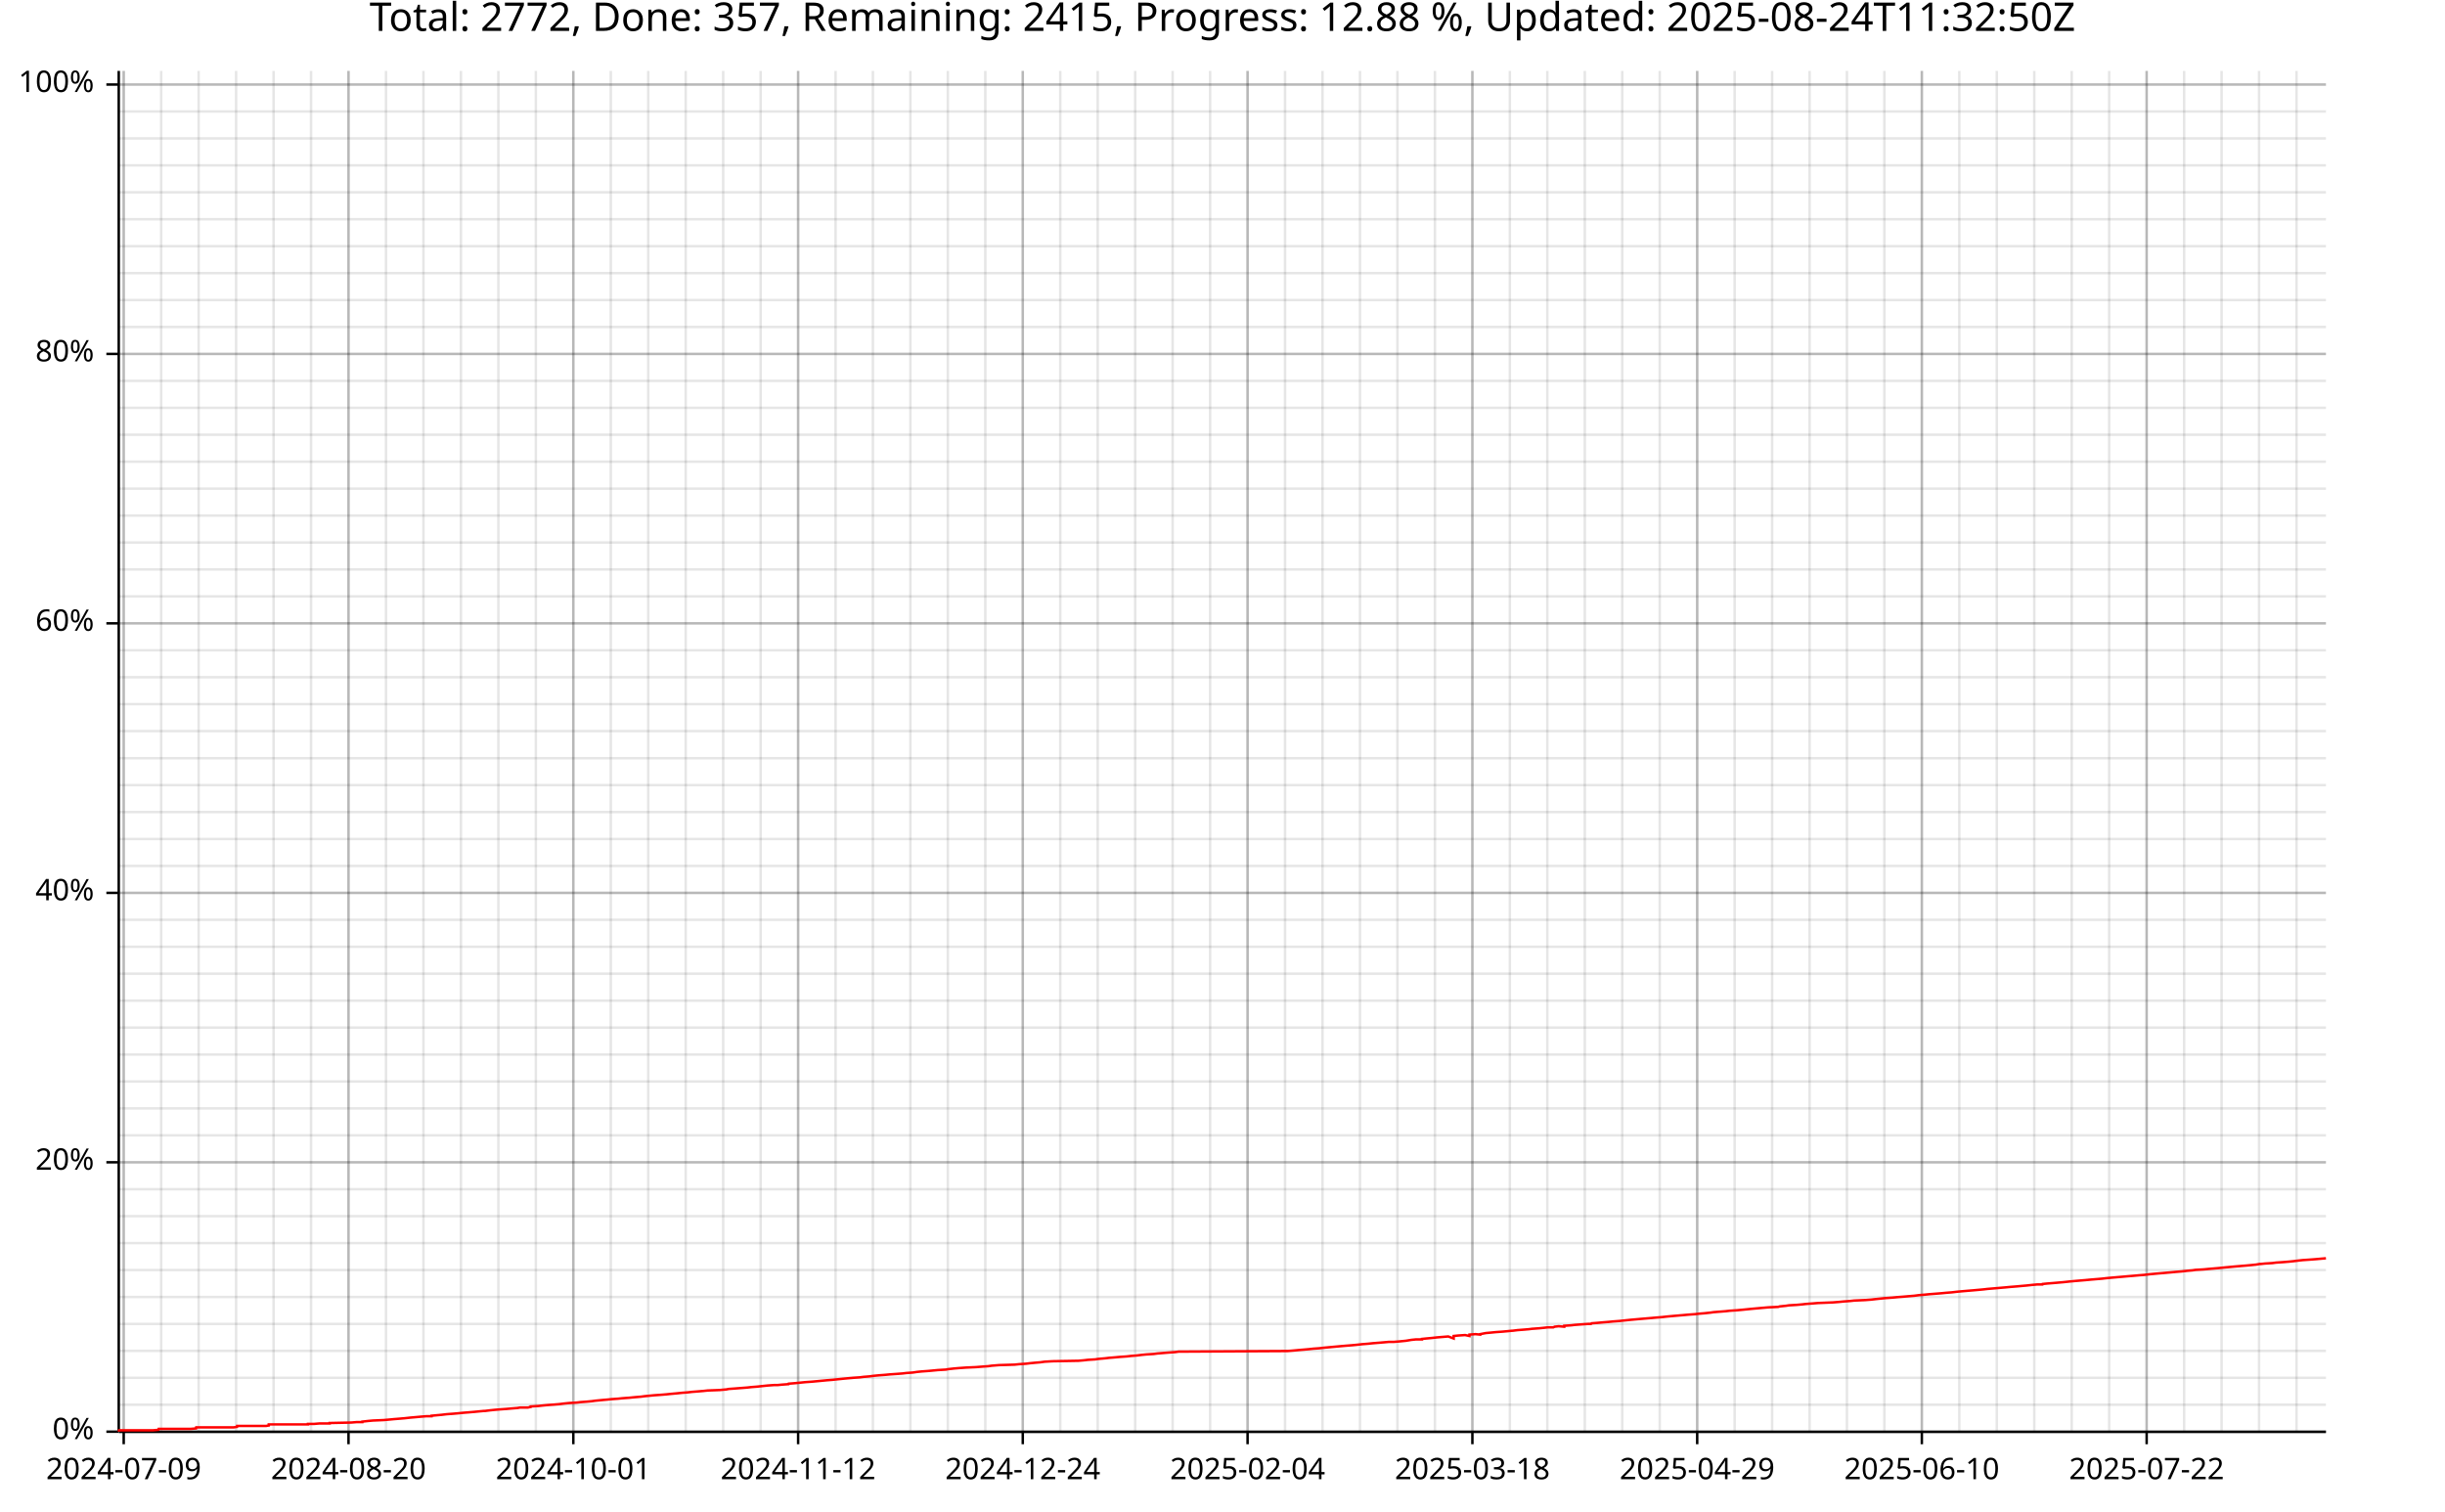
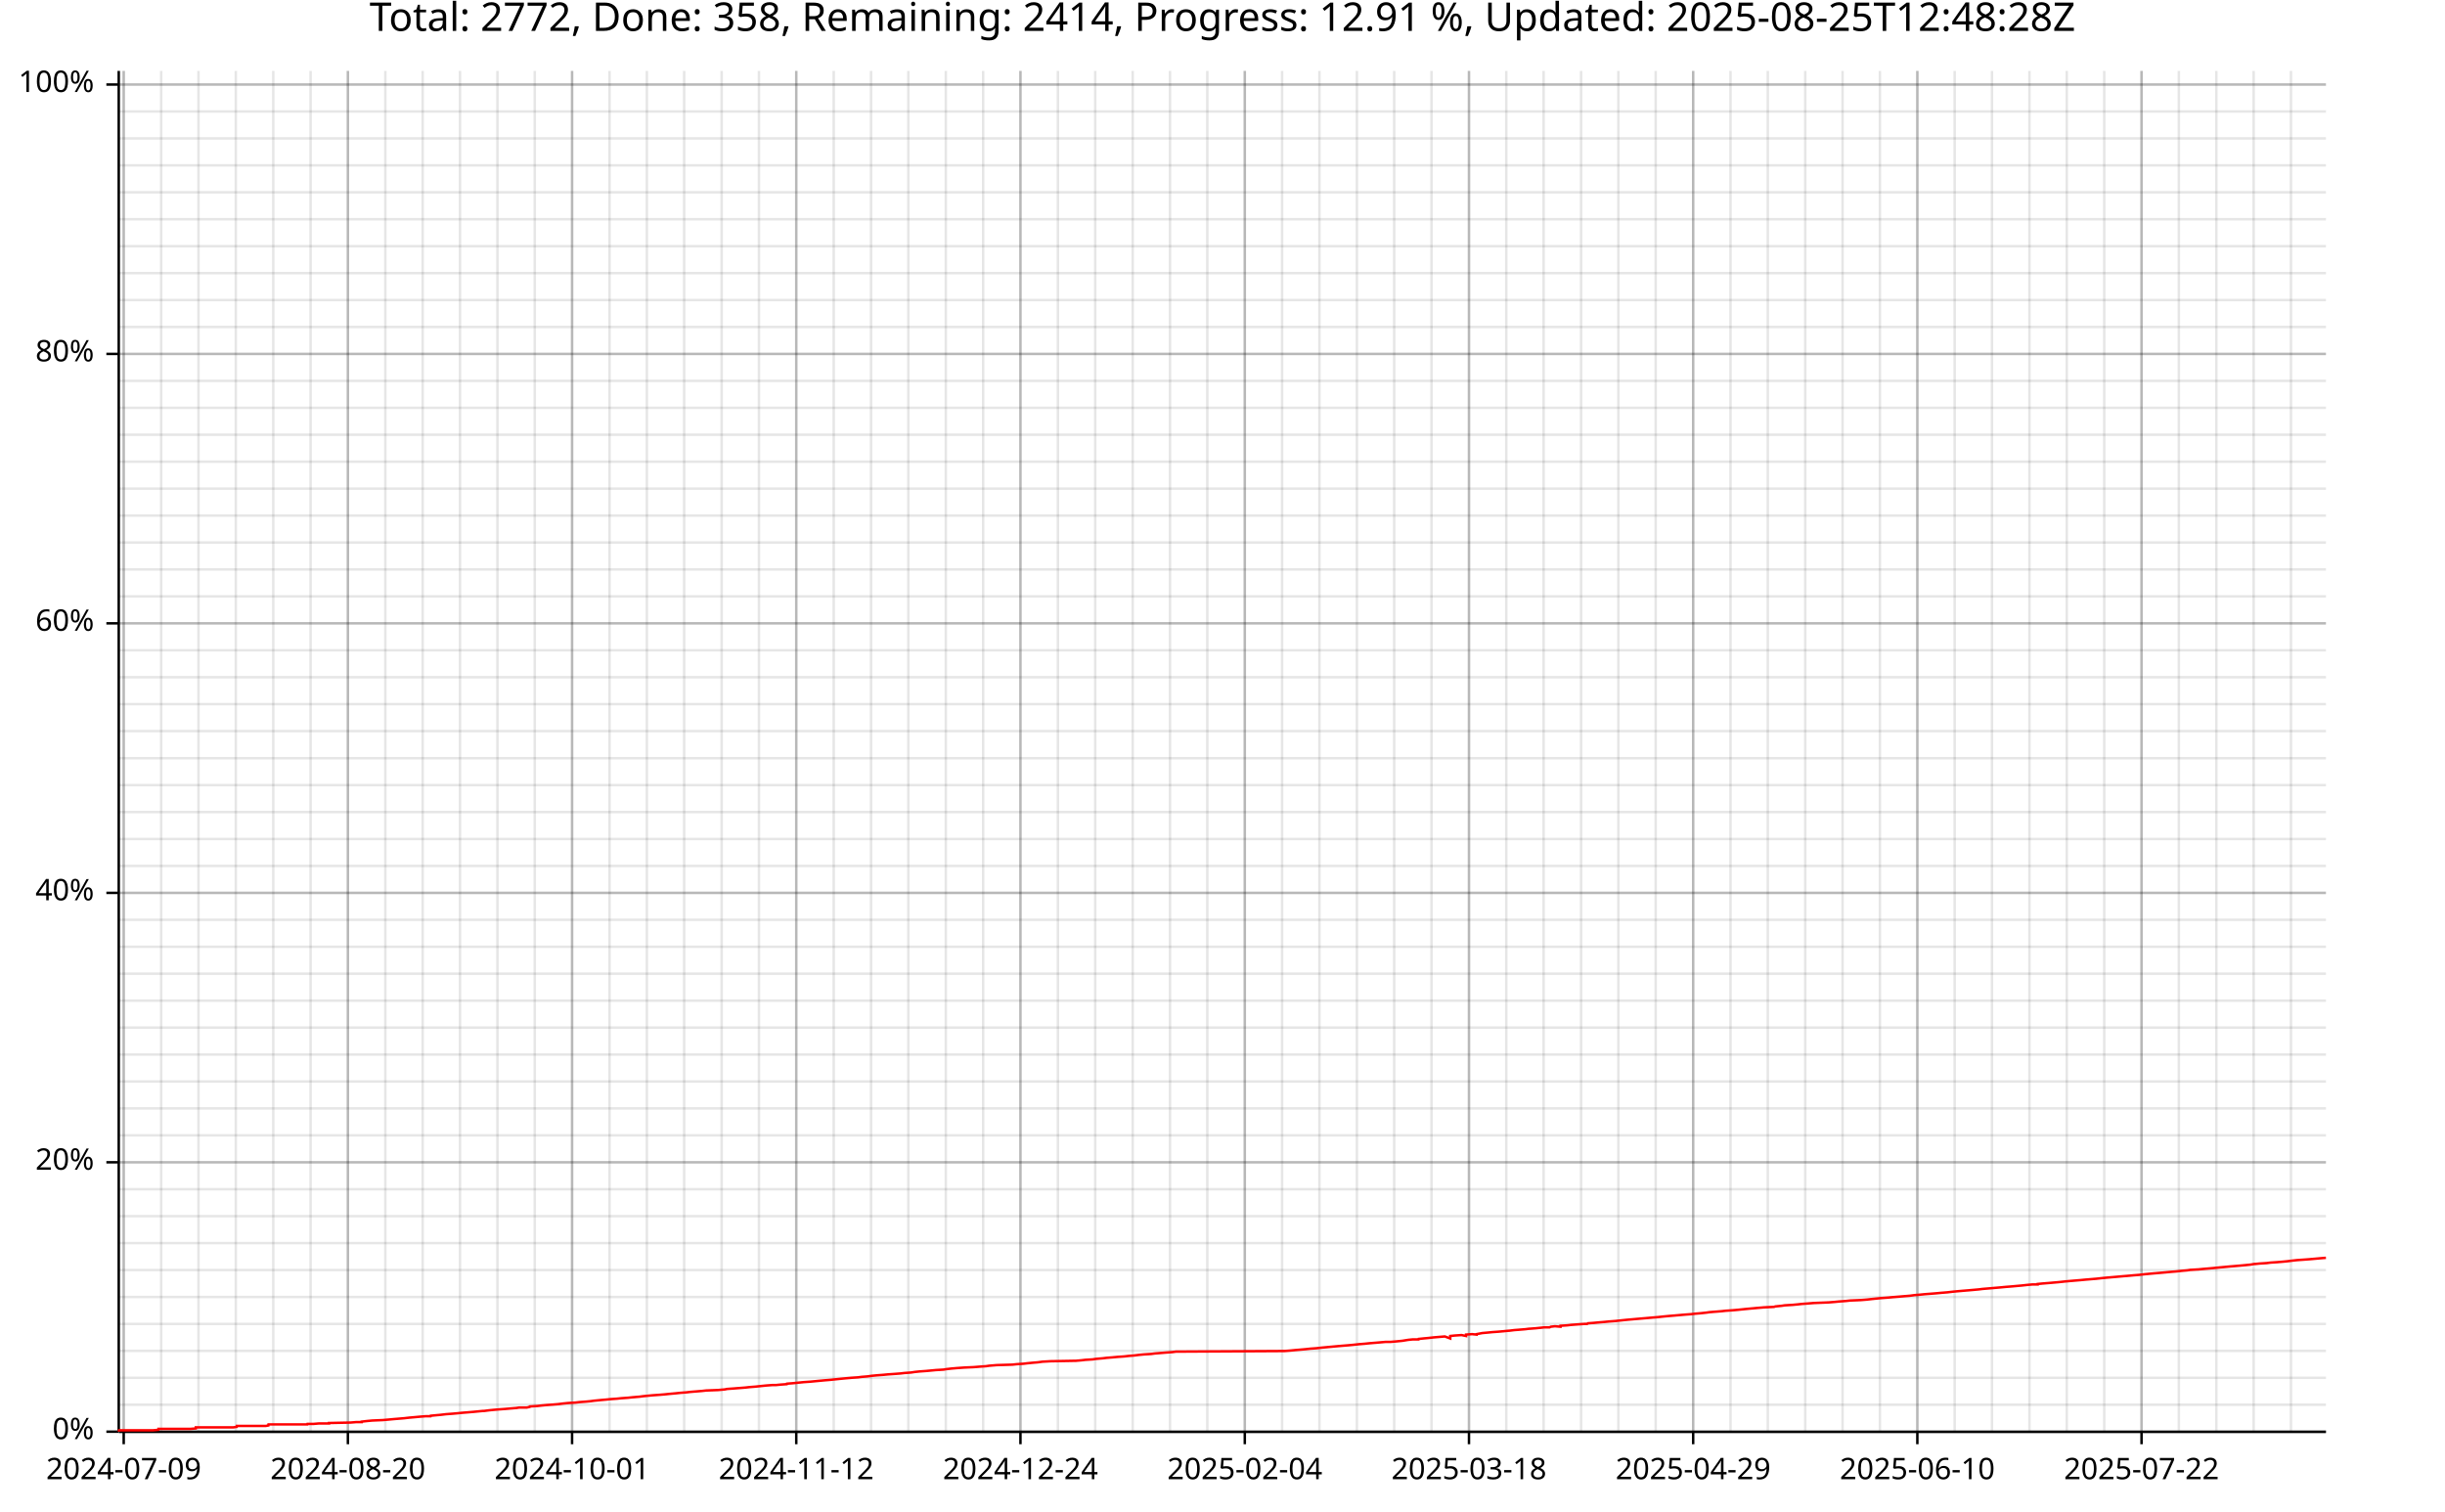
<svg xmlns="http://www.w3.org/2000/svg" width="987" height="610" viewBox="0 0 15792 9760">
  <text x="7896" y="5" dy="0.76em" text-anchor="middle" font-family="sans-serif" font-size="256" opacity="1" fill="#000000">
- Total: 2772, Done: 357, Remaining: 2415, Progress: 12.88 %, Updated: 2025-08-24T11:32:50Z
+ Total: 2772, Done: 358, Remaining: 2414, Progress: 12.91 %, Updated: 2025-08-25T12:48:28Z
</text>
  <line opacity="0.1" stroke="#000000" stroke-width="16" x1="799" y1="9247" x2="799" y2="458" />
  <line opacity="0.1" stroke="#000000" stroke-width="16" x1="1041" y1="9247" x2="1041" y2="458" />
-   <line opacity="0.1" stroke="#000000" stroke-width="16" x1="1283" y1="9247" x2="1283" y2="458" />
-   <line opacity="0.1" stroke="#000000" stroke-width="16" x1="1525" y1="9247" x2="1525" y2="458" />
-   <line opacity="0.1" stroke="#000000" stroke-width="16" x1="1767" y1="9247" x2="1767" y2="458" />
-   <line opacity="0.1" stroke="#000000" stroke-width="16" x1="2009" y1="9247" x2="2009" y2="458" />
-   <line opacity="0.1" stroke="#000000" stroke-width="16" x1="2251" y1="9247" x2="2251" y2="458" />
-   <line opacity="0.1" stroke="#000000" stroke-width="16" x1="2493" y1="9247" x2="2493" y2="458" />
-   <line opacity="0.1" stroke="#000000" stroke-width="16" x1="2735" y1="9247" x2="2735" y2="458" />
-   <line opacity="0.1" stroke="#000000" stroke-width="16" x1="2977" y1="9247" x2="2977" y2="458" />
-   <line opacity="0.1" stroke="#000000" stroke-width="16" x1="3219" y1="9247" x2="3219" y2="458" />
-   <line opacity="0.1" stroke="#000000" stroke-width="16" x1="3461" y1="9247" x2="3461" y2="458" />
-   <line opacity="0.1" stroke="#000000" stroke-width="16" x1="3703" y1="9247" x2="3703" y2="458" />
-   <line opacity="0.1" stroke="#000000" stroke-width="16" x1="3945" y1="9247" x2="3945" y2="458" />
-   <line opacity="0.1" stroke="#000000" stroke-width="16" x1="4187" y1="9247" x2="4187" y2="458" />
-   <line opacity="0.1" stroke="#000000" stroke-width="16" x1="4429" y1="9247" x2="4429" y2="458" />
-   <line opacity="0.1" stroke="#000000" stroke-width="16" x1="4671" y1="9247" x2="4671" y2="458" />
-   <line opacity="0.1" stroke="#000000" stroke-width="16" x1="4913" y1="9247" x2="4913" y2="458" />
-   <line opacity="0.1" stroke="#000000" stroke-width="16" x1="5155" y1="9247" x2="5155" y2="458" />
-   <line opacity="0.1" stroke="#000000" stroke-width="16" x1="5397" y1="9247" x2="5397" y2="458" />
-   <line opacity="0.1" stroke="#000000" stroke-width="16" x1="5638" y1="9247" x2="5638" y2="458" />
-   <line opacity="0.1" stroke="#000000" stroke-width="16" x1="5880" y1="9247" x2="5880" y2="458" />
-   <line opacity="0.1" stroke="#000000" stroke-width="16" x1="6122" y1="9247" x2="6122" y2="458" />
-   <line opacity="0.1" stroke="#000000" stroke-width="16" x1="6364" y1="9247" x2="6364" y2="458" />
-   <line opacity="0.1" stroke="#000000" stroke-width="16" x1="6606" y1="9247" x2="6606" y2="458" />
-   <line opacity="0.1" stroke="#000000" stroke-width="16" x1="6848" y1="9247" x2="6848" y2="458" />
-   <line opacity="0.1" stroke="#000000" stroke-width="16" x1="7090" y1="9247" x2="7090" y2="458" />
-   <line opacity="0.1" stroke="#000000" stroke-width="16" x1="7332" y1="9247" x2="7332" y2="458" />
-   <line opacity="0.1" stroke="#000000" stroke-width="16" x1="7574" y1="9247" x2="7574" y2="458" />
-   <line opacity="0.1" stroke="#000000" stroke-width="16" x1="7816" y1="9247" x2="7816" y2="458" />
-   <line opacity="0.1" stroke="#000000" stroke-width="16" x1="8058" y1="9247" x2="8058" y2="458" />
-   <line opacity="0.1" stroke="#000000" stroke-width="16" x1="8300" y1="9247" x2="8300" y2="458" />
-   <line opacity="0.1" stroke="#000000" stroke-width="16" x1="8542" y1="9247" x2="8542" y2="458" />
-   <line opacity="0.1" stroke="#000000" stroke-width="16" x1="8784" y1="9247" x2="8784" y2="458" />
-   <line opacity="0.1" stroke="#000000" stroke-width="16" x1="9026" y1="9247" x2="9026" y2="458" />
-   <line opacity="0.1" stroke="#000000" stroke-width="16" x1="9268" y1="9247" x2="9268" y2="458" />
-   <line opacity="0.1" stroke="#000000" stroke-width="16" x1="9510" y1="9247" x2="9510" y2="458" />
-   <line opacity="0.1" stroke="#000000" stroke-width="16" x1="9752" y1="9247" x2="9752" y2="458" />
-   <line opacity="0.1" stroke="#000000" stroke-width="16" x1="9994" y1="9247" x2="9994" y2="458" />
-   <line opacity="0.1" stroke="#000000" stroke-width="16" x1="10236" y1="9247" x2="10236" y2="458" />
-   <line opacity="0.1" stroke="#000000" stroke-width="16" x1="10478" y1="9247" x2="10478" y2="458" />
-   <line opacity="0.1" stroke="#000000" stroke-width="16" x1="10720" y1="9247" x2="10720" y2="458" />
-   <line opacity="0.1" stroke="#000000" stroke-width="16" x1="10962" y1="9247" x2="10962" y2="458" />
-   <line opacity="0.1" stroke="#000000" stroke-width="16" x1="11204" y1="9247" x2="11204" y2="458" />
-   <line opacity="0.1" stroke="#000000" stroke-width="16" x1="11446" y1="9247" x2="11446" y2="458" />
-   <line opacity="0.1" stroke="#000000" stroke-width="16" x1="11688" y1="9247" x2="11688" y2="458" />
-   <line opacity="0.1" stroke="#000000" stroke-width="16" x1="11929" y1="9247" x2="11929" y2="458" />
-   <line opacity="0.1" stroke="#000000" stroke-width="16" x1="12171" y1="9247" x2="12171" y2="458" />
-   <line opacity="0.1" stroke="#000000" stroke-width="16" x1="12413" y1="9247" x2="12413" y2="458" />
-   <line opacity="0.1" stroke="#000000" stroke-width="16" x1="12655" y1="9247" x2="12655" y2="458" />
-   <line opacity="0.1" stroke="#000000" stroke-width="16" x1="12897" y1="9247" x2="12897" y2="458" />
-   <line opacity="0.1" stroke="#000000" stroke-width="16" x1="13139" y1="9247" x2="13139" y2="458" />
-   <line opacity="0.1" stroke="#000000" stroke-width="16" x1="13381" y1="9247" x2="13381" y2="458" />
-   <line opacity="0.1" stroke="#000000" stroke-width="16" x1="13623" y1="9247" x2="13623" y2="458" />
-   <line opacity="0.1" stroke="#000000" stroke-width="16" x1="13865" y1="9247" x2="13865" y2="458" />
-   <line opacity="0.1" stroke="#000000" stroke-width="16" x1="14107" y1="9247" x2="14107" y2="458" />
-   <line opacity="0.1" stroke="#000000" stroke-width="16" x1="14349" y1="9247" x2="14349" y2="458" />
-   <line opacity="0.1" stroke="#000000" stroke-width="16" x1="14591" y1="9247" x2="14591" y2="458" />
-   <line opacity="0.1" stroke="#000000" stroke-width="16" x1="14833" y1="9247" x2="14833" y2="458" />
+   <line opacity="0.1" stroke="#000000" stroke-width="16" x1="1282" y1="9247" x2="1282" y2="458" />
+   <line opacity="0.1" stroke="#000000" stroke-width="16" x1="1523" y1="9247" x2="1523" y2="458" />
+   <line opacity="0.1" stroke="#000000" stroke-width="16" x1="1765" y1="9247" x2="1765" y2="458" />
+   <line opacity="0.1" stroke="#000000" stroke-width="16" x1="2006" y1="9247" x2="2006" y2="458" />
+   <line opacity="0.1" stroke="#000000" stroke-width="16" x1="2247" y1="9247" x2="2247" y2="458" />
+   <line opacity="0.1" stroke="#000000" stroke-width="16" x1="2489" y1="9247" x2="2489" y2="458" />
+   <line opacity="0.1" stroke="#000000" stroke-width="16" x1="2730" y1="9247" x2="2730" y2="458" />
+   <line opacity="0.1" stroke="#000000" stroke-width="16" x1="2971" y1="9247" x2="2971" y2="458" />
+   <line opacity="0.1" stroke="#000000" stroke-width="16" x1="3213" y1="9247" x2="3213" y2="458" />
+   <line opacity="0.1" stroke="#000000" stroke-width="16" x1="3454" y1="9247" x2="3454" y2="458" />
+   <line opacity="0.1" stroke="#000000" stroke-width="16" x1="3695" y1="9247" x2="3695" y2="458" />
+   <line opacity="0.1" stroke="#000000" stroke-width="16" x1="3937" y1="9247" x2="3937" y2="458" />
+   <line opacity="0.1" stroke="#000000" stroke-width="16" x1="4178" y1="9247" x2="4178" y2="458" />
+   <line opacity="0.1" stroke="#000000" stroke-width="16" x1="4419" y1="9247" x2="4419" y2="458" />
+   <line opacity="0.1" stroke="#000000" stroke-width="16" x1="4661" y1="9247" x2="4661" y2="458" />
+   <line opacity="0.1" stroke="#000000" stroke-width="16" x1="4902" y1="9247" x2="4902" y2="458" />
+   <line opacity="0.1" stroke="#000000" stroke-width="16" x1="5143" y1="9247" x2="5143" y2="458" />
+   <line opacity="0.1" stroke="#000000" stroke-width="16" x1="5385" y1="9247" x2="5385" y2="458" />
+   <line opacity="0.1" stroke="#000000" stroke-width="16" x1="5626" y1="9247" x2="5626" y2="458" />
+   <line opacity="0.1" stroke="#000000" stroke-width="16" x1="5867" y1="9247" x2="5867" y2="458" />
+   <line opacity="0.1" stroke="#000000" stroke-width="16" x1="6109" y1="9247" x2="6109" y2="458" />
+   <line opacity="0.1" stroke="#000000" stroke-width="16" x1="6350" y1="9247" x2="6350" y2="458" />
+   <line opacity="0.1" stroke="#000000" stroke-width="16" x1="6591" y1="9247" x2="6591" y2="458" />
+   <line opacity="0.1" stroke="#000000" stroke-width="16" x1="6833" y1="9247" x2="6833" y2="458" />
+   <line opacity="0.1" stroke="#000000" stroke-width="16" x1="7074" y1="9247" x2="7074" y2="458" />
+   <line opacity="0.1" stroke="#000000" stroke-width="16" x1="7316" y1="9247" x2="7316" y2="458" />
+   <line opacity="0.1" stroke="#000000" stroke-width="16" x1="7557" y1="9247" x2="7557" y2="458" />
+   <line opacity="0.1" stroke="#000000" stroke-width="16" x1="7798" y1="9247" x2="7798" y2="458" />
+   <line opacity="0.1" stroke="#000000" stroke-width="16" x1="8040" y1="9247" x2="8040" y2="458" />
+   <line opacity="0.1" stroke="#000000" stroke-width="16" x1="8281" y1="9247" x2="8281" y2="458" />
+   <line opacity="0.1" stroke="#000000" stroke-width="16" x1="8522" y1="9247" x2="8522" y2="458" />
+   <line opacity="0.1" stroke="#000000" stroke-width="16" x1="8764" y1="9247" x2="8764" y2="458" />
+   <line opacity="0.1" stroke="#000000" stroke-width="16" x1="9005" y1="9247" x2="9005" y2="458" />
+   <line opacity="0.1" stroke="#000000" stroke-width="16" x1="9246" y1="9247" x2="9246" y2="458" />
+   <line opacity="0.1" stroke="#000000" stroke-width="16" x1="9488" y1="9247" x2="9488" y2="458" />
+   <line opacity="0.1" stroke="#000000" stroke-width="16" x1="9729" y1="9247" x2="9729" y2="458" />
+   <line opacity="0.1" stroke="#000000" stroke-width="16" x1="9970" y1="9247" x2="9970" y2="458" />
+   <line opacity="0.1" stroke="#000000" stroke-width="16" x1="10212" y1="9247" x2="10212" y2="458" />
+   <line opacity="0.1" stroke="#000000" stroke-width="16" x1="10453" y1="9247" x2="10453" y2="458" />
+   <line opacity="0.1" stroke="#000000" stroke-width="16" x1="10694" y1="9247" x2="10694" y2="458" />
+   <line opacity="0.1" stroke="#000000" stroke-width="16" x1="10936" y1="9247" x2="10936" y2="458" />
+   <line opacity="0.1" stroke="#000000" stroke-width="16" x1="11177" y1="9247" x2="11177" y2="458" />
+   <line opacity="0.1" stroke="#000000" stroke-width="16" x1="11418" y1="9247" x2="11418" y2="458" />
+   <line opacity="0.1" stroke="#000000" stroke-width="16" x1="11660" y1="9247" x2="11660" y2="458" />
+   <line opacity="0.1" stroke="#000000" stroke-width="16" x1="11901" y1="9247" x2="11901" y2="458" />
+   <line opacity="0.1" stroke="#000000" stroke-width="16" x1="12142" y1="9247" x2="12142" y2="458" />
+   <line opacity="0.1" stroke="#000000" stroke-width="16" x1="12384" y1="9247" x2="12384" y2="458" />
+   <line opacity="0.1" stroke="#000000" stroke-width="16" x1="12625" y1="9247" x2="12625" y2="458" />
+   <line opacity="0.1" stroke="#000000" stroke-width="16" x1="12866" y1="9247" x2="12866" y2="458" />
+   <line opacity="0.1" stroke="#000000" stroke-width="16" x1="13108" y1="9247" x2="13108" y2="458" />
+   <line opacity="0.1" stroke="#000000" stroke-width="16" x1="13349" y1="9247" x2="13349" y2="458" />
+   <line opacity="0.1" stroke="#000000" stroke-width="16" x1="13591" y1="9247" x2="13591" y2="458" />
+   <line opacity="0.1" stroke="#000000" stroke-width="16" x1="13832" y1="9247" x2="13832" y2="458" />
+   <line opacity="0.1" stroke="#000000" stroke-width="16" x1="14073" y1="9247" x2="14073" y2="458" />
+   <line opacity="0.1" stroke="#000000" stroke-width="16" x1="14315" y1="9247" x2="14315" y2="458" />
+   <line opacity="0.1" stroke="#000000" stroke-width="16" x1="14556" y1="9247" x2="14556" y2="458" />
+   <line opacity="0.1" stroke="#000000" stroke-width="16" x1="14797" y1="9247" x2="14797" y2="458" />
  <line opacity="0.1" stroke="#000000" stroke-width="16" x1="768" y1="9247" x2="15023" y2="9247" />
  <line opacity="0.1" stroke="#000000" stroke-width="16" x1="768" y1="9073" x2="15023" y2="9073" />
  <line opacity="0.1" stroke="#000000" stroke-width="16" x1="768" y1="8899" x2="15023" y2="8899" />
  <line opacity="0.1" stroke="#000000" stroke-width="16" x1="768" y1="8725" x2="15023" y2="8725" />
  <line opacity="0.1" stroke="#000000" stroke-width="16" x1="768" y1="8551" x2="15023" y2="8551" />
  <line opacity="0.1" stroke="#000000" stroke-width="16" x1="768" y1="8377" x2="15023" y2="8377" />
  <line opacity="0.1" stroke="#000000" stroke-width="16" x1="768" y1="8203" x2="15023" y2="8203" />
  <line opacity="0.1" stroke="#000000" stroke-width="16" x1="768" y1="8029" x2="15023" y2="8029" />
  <line opacity="0.1" stroke="#000000" stroke-width="16" x1="768" y1="7855" x2="15023" y2="7855" />
  <line opacity="0.1" stroke="#000000" stroke-width="16" x1="768" y1="7681" x2="15023" y2="7681" />
  <line opacity="0.1" stroke="#000000" stroke-width="16" x1="768" y1="7507" x2="15023" y2="7507" />
  <line opacity="0.1" stroke="#000000" stroke-width="16" x1="768" y1="7333" x2="15023" y2="7333" />
  <line opacity="0.1" stroke="#000000" stroke-width="16" x1="768" y1="7159" x2="15023" y2="7159" />
  <line opacity="0.1" stroke="#000000" stroke-width="16" x1="768" y1="6985" x2="15023" y2="6985" />
  <line opacity="0.1" stroke="#000000" stroke-width="16" x1="768" y1="6811" x2="15023" y2="6811" />
  <line opacity="0.1" stroke="#000000" stroke-width="16" x1="768" y1="6637" x2="15023" y2="6637" />
  <line opacity="0.1" stroke="#000000" stroke-width="16" x1="768" y1="6463" x2="15023" y2="6463" />
  <line opacity="0.1" stroke="#000000" stroke-width="16" x1="768" y1="6289" x2="15023" y2="6289" />
  <line opacity="0.1" stroke="#000000" stroke-width="16" x1="768" y1="6115" x2="15023" y2="6115" />
  <line opacity="0.1" stroke="#000000" stroke-width="16" x1="768" y1="5941" x2="15023" y2="5941" />
  <line opacity="0.1" stroke="#000000" stroke-width="16" x1="768" y1="5767" x2="15023" y2="5767" />
  <line opacity="0.1" stroke="#000000" stroke-width="16" x1="768" y1="5593" x2="15023" y2="5593" />
  <line opacity="0.1" stroke="#000000" stroke-width="16" x1="768" y1="5419" x2="15023" y2="5419" />
  <line opacity="0.1" stroke="#000000" stroke-width="16" x1="768" y1="5245" x2="15023" y2="5245" />
  <line opacity="0.1" stroke="#000000" stroke-width="16" x1="768" y1="5071" x2="15023" y2="5071" />
  <line opacity="0.1" stroke="#000000" stroke-width="16" x1="768" y1="4897" x2="15023" y2="4897" />
  <line opacity="0.1" stroke="#000000" stroke-width="16" x1="768" y1="4722" x2="15023" y2="4722" />
  <line opacity="0.1" stroke="#000000" stroke-width="16" x1="768" y1="4548" x2="15023" y2="4548" />
  <line opacity="0.1" stroke="#000000" stroke-width="16" x1="768" y1="4374" x2="15023" y2="4374" />
  <line opacity="0.1" stroke="#000000" stroke-width="16" x1="768" y1="4200" x2="15023" y2="4200" />
  <line opacity="0.1" stroke="#000000" stroke-width="16" x1="768" y1="4026" x2="15023" y2="4026" />
  <line opacity="0.1" stroke="#000000" stroke-width="16" x1="768" y1="3852" x2="15023" y2="3852" />
  <line opacity="0.1" stroke="#000000" stroke-width="16" x1="768" y1="3678" x2="15023" y2="3678" />
  <line opacity="0.1" stroke="#000000" stroke-width="16" x1="768" y1="3504" x2="15023" y2="3504" />
  <line opacity="0.1" stroke="#000000" stroke-width="16" x1="768" y1="3330" x2="15023" y2="3330" />
  <line opacity="0.1" stroke="#000000" stroke-width="16" x1="768" y1="3156" x2="15023" y2="3156" />
  <line opacity="0.1" stroke="#000000" stroke-width="16" x1="768" y1="2982" x2="15023" y2="2982" />
  <line opacity="0.1" stroke="#000000" stroke-width="16" x1="768" y1="2808" x2="15023" y2="2808" />
  <line opacity="0.1" stroke="#000000" stroke-width="16" x1="768" y1="2634" x2="15023" y2="2634" />
  <line opacity="0.1" stroke="#000000" stroke-width="16" x1="768" y1="2460" x2="15023" y2="2460" />
  <line opacity="0.1" stroke="#000000" stroke-width="16" x1="768" y1="2286" x2="15023" y2="2286" />
  <line opacity="0.1" stroke="#000000" stroke-width="16" x1="768" y1="2112" x2="15023" y2="2112" />
  <line opacity="0.1" stroke="#000000" stroke-width="16" x1="768" y1="1938" x2="15023" y2="1938" />
  <line opacity="0.1" stroke="#000000" stroke-width="16" x1="768" y1="1764" x2="15023" y2="1764" />
  <line opacity="0.1" stroke="#000000" stroke-width="16" x1="768" y1="1590" x2="15023" y2="1590" />
  <line opacity="0.1" stroke="#000000" stroke-width="16" x1="768" y1="1416" x2="15023" y2="1416" />
  <line opacity="0.1" stroke="#000000" stroke-width="16" x1="768" y1="1242" x2="15023" y2="1242" />
  <line opacity="0.1" stroke="#000000" stroke-width="16" x1="768" y1="1068" x2="15023" y2="1068" />
  <line opacity="0.1" stroke="#000000" stroke-width="16" x1="768" y1="894" x2="15023" y2="894" />
  <line opacity="0.1" stroke="#000000" stroke-width="16" x1="768" y1="720" x2="15023" y2="720" />
  <line opacity="0.1" stroke="#000000" stroke-width="16" x1="768" y1="546" x2="15023" y2="546" />
  <line opacity="0.2" stroke="#000000" stroke-width="16" x1="799" y1="9247" x2="799" y2="458" />
-   <line opacity="0.2" stroke="#000000" stroke-width="16" x1="2251" y1="9247" x2="2251" y2="458" />
-   <line opacity="0.2" stroke="#000000" stroke-width="16" x1="3703" y1="9247" x2="3703" y2="458" />
-   <line opacity="0.2" stroke="#000000" stroke-width="16" x1="5155" y1="9247" x2="5155" y2="458" />
-   <line opacity="0.2" stroke="#000000" stroke-width="16" x1="6606" y1="9247" x2="6606" y2="458" />
-   <line opacity="0.2" stroke="#000000" stroke-width="16" x1="8058" y1="9247" x2="8058" y2="458" />
-   <line opacity="0.2" stroke="#000000" stroke-width="16" x1="9510" y1="9247" x2="9510" y2="458" />
-   <line opacity="0.2" stroke="#000000" stroke-width="16" x1="10962" y1="9247" x2="10962" y2="458" />
-   <line opacity="0.2" stroke="#000000" stroke-width="16" x1="12413" y1="9247" x2="12413" y2="458" />
-   <line opacity="0.2" stroke="#000000" stroke-width="16" x1="13865" y1="9247" x2="13865" y2="458" />
+   <line opacity="0.2" stroke="#000000" stroke-width="16" x1="2247" y1="9247" x2="2247" y2="458" />
+   <line opacity="0.2" stroke="#000000" stroke-width="16" x1="3695" y1="9247" x2="3695" y2="458" />
+   <line opacity="0.2" stroke="#000000" stroke-width="16" x1="5143" y1="9247" x2="5143" y2="458" />
+   <line opacity="0.2" stroke="#000000" stroke-width="16" x1="6591" y1="9247" x2="6591" y2="458" />
+   <line opacity="0.2" stroke="#000000" stroke-width="16" x1="8040" y1="9247" x2="8040" y2="458" />
+   <line opacity="0.2" stroke="#000000" stroke-width="16" x1="9488" y1="9247" x2="9488" y2="458" />
+   <line opacity="0.2" stroke="#000000" stroke-width="16" x1="10936" y1="9247" x2="10936" y2="458" />
+   <line opacity="0.2" stroke="#000000" stroke-width="16" x1="12384" y1="9247" x2="12384" y2="458" />
+   <line opacity="0.2" stroke="#000000" stroke-width="16" x1="13832" y1="9247" x2="13832" y2="458" />
  <line opacity="0.2" stroke="#000000" stroke-width="16" x1="768" y1="9247" x2="15023" y2="9247" />
  <line opacity="0.2" stroke="#000000" stroke-width="16" x1="768" y1="7507" x2="15023" y2="7507" />
  <line opacity="0.2" stroke="#000000" stroke-width="16" x1="768" y1="5767" x2="15023" y2="5767" />
  <line opacity="0.2" stroke="#000000" stroke-width="16" x1="768" y1="4026" x2="15023" y2="4026" />
  <line opacity="0.2" stroke="#000000" stroke-width="16" x1="768" y1="2286" x2="15023" y2="2286" />
  <line opacity="0.2" stroke="#000000" stroke-width="16" x1="768" y1="546" x2="15023" y2="546" />
  <polyline fill="none" opacity="1" stroke="#000000" stroke-width="16" points="767,458 767,9247 " />
  <text x="608" y="9247" dy="0.5ex" text-anchor="end" font-family="sans-serif" font-size="192" opacity="1" fill="#000000">
0%
</text>
  <polyline fill="none" opacity="1" stroke="#000000" stroke-width="16" points="687,9247 767,9247 " />
  <text x="608" y="7507" dy="0.5ex" text-anchor="end" font-family="sans-serif" font-size="192" opacity="1" fill="#000000">
20%
</text>
  <polyline fill="none" opacity="1" stroke="#000000" stroke-width="16" points="687,7507 767,7507 " />
  <text x="608" y="5767" dy="0.5ex" text-anchor="end" font-family="sans-serif" font-size="192" opacity="1" fill="#000000">
40%
</text>
  <polyline fill="none" opacity="1" stroke="#000000" stroke-width="16" points="687,5767 767,5767 " />
  <text x="608" y="4026" dy="0.5ex" text-anchor="end" font-family="sans-serif" font-size="192" opacity="1" fill="#000000">
60%
</text>
  <polyline fill="none" opacity="1" stroke="#000000" stroke-width="16" points="687,4026 767,4026 " />
  <text x="608" y="2286" dy="0.5ex" text-anchor="end" font-family="sans-serif" font-size="192" opacity="1" fill="#000000">
80%
</text>
  <polyline fill="none" opacity="1" stroke="#000000" stroke-width="16" points="687,2286 767,2286 " />
  <text x="608" y="546" dy="0.5ex" text-anchor="end" font-family="sans-serif" font-size="192" opacity="1" fill="#000000">
100%
</text>
  <polyline fill="none" opacity="1" stroke="#000000" stroke-width="16" points="687,546 767,546 " />
  <polyline fill="none" opacity="1" stroke="#000000" stroke-width="16" points="768,9248 15023,9248 " />
  <text x="799" y="9408" dy="0.76em" text-anchor="middle" font-family="sans-serif" font-size="192" opacity="1" fill="#000000">
2024-07-09
</text>
  <polyline fill="none" opacity="1" stroke="#000000" stroke-width="16" points="799,9248 799,9328 " />
-   <text x="2251" y="9408" dy="0.76em" text-anchor="middle" font-family="sans-serif" font-size="192" opacity="1" fill="#000000">
+   <text x="2247" y="9408" dy="0.76em" text-anchor="middle" font-family="sans-serif" font-size="192" opacity="1" fill="#000000">
2024-08-20
</text>
-   <polyline fill="none" opacity="1" stroke="#000000" stroke-width="16" points="2251,9248 2251,9328 " />
-   <text x="3703" y="9408" dy="0.76em" text-anchor="middle" font-family="sans-serif" font-size="192" opacity="1" fill="#000000">
+   <polyline fill="none" opacity="1" stroke="#000000" stroke-width="16" points="2247,9248 2247,9328 " />
+   <text x="3695" y="9408" dy="0.76em" text-anchor="middle" font-family="sans-serif" font-size="192" opacity="1" fill="#000000">
2024-10-01
</text>
-   <polyline fill="none" opacity="1" stroke="#000000" stroke-width="16" points="3703,9248 3703,9328 " />
-   <text x="5155" y="9408" dy="0.76em" text-anchor="middle" font-family="sans-serif" font-size="192" opacity="1" fill="#000000">
+   <polyline fill="none" opacity="1" stroke="#000000" stroke-width="16" points="3695,9248 3695,9328 " />
+   <text x="5143" y="9408" dy="0.76em" text-anchor="middle" font-family="sans-serif" font-size="192" opacity="1" fill="#000000">
2024-11-12
</text>
-   <polyline fill="none" opacity="1" stroke="#000000" stroke-width="16" points="5155,9248 5155,9328 " />
-   <text x="6606" y="9408" dy="0.76em" text-anchor="middle" font-family="sans-serif" font-size="192" opacity="1" fill="#000000">
+   <polyline fill="none" opacity="1" stroke="#000000" stroke-width="16" points="5143,9248 5143,9328 " />
+   <text x="6591" y="9408" dy="0.76em" text-anchor="middle" font-family="sans-serif" font-size="192" opacity="1" fill="#000000">
2024-12-24
</text>
-   <polyline fill="none" opacity="1" stroke="#000000" stroke-width="16" points="6606,9248 6606,9328 " />
-   <text x="8058" y="9408" dy="0.76em" text-anchor="middle" font-family="sans-serif" font-size="192" opacity="1" fill="#000000">
+   <polyline fill="none" opacity="1" stroke="#000000" stroke-width="16" points="6591,9248 6591,9328 " />
+   <text x="8040" y="9408" dy="0.76em" text-anchor="middle" font-family="sans-serif" font-size="192" opacity="1" fill="#000000">
2025-02-04
</text>
-   <polyline fill="none" opacity="1" stroke="#000000" stroke-width="16" points="8058,9248 8058,9328 " />
-   <text x="9510" y="9408" dy="0.76em" text-anchor="middle" font-family="sans-serif" font-size="192" opacity="1" fill="#000000">
+   <polyline fill="none" opacity="1" stroke="#000000" stroke-width="16" points="8040,9248 8040,9328 " />
+   <text x="9488" y="9408" dy="0.76em" text-anchor="middle" font-family="sans-serif" font-size="192" opacity="1" fill="#000000">
2025-03-18
</text>
-   <polyline fill="none" opacity="1" stroke="#000000" stroke-width="16" points="9510,9248 9510,9328 " />
-   <text x="10962" y="9408" dy="0.76em" text-anchor="middle" font-family="sans-serif" font-size="192" opacity="1" fill="#000000">
+   <polyline fill="none" opacity="1" stroke="#000000" stroke-width="16" points="9488,9248 9488,9328 " />
+   <text x="10936" y="9408" dy="0.76em" text-anchor="middle" font-family="sans-serif" font-size="192" opacity="1" fill="#000000">
2025-04-29
</text>
-   <polyline fill="none" opacity="1" stroke="#000000" stroke-width="16" points="10962,9248 10962,9328 " />
-   <text x="12413" y="9408" dy="0.76em" text-anchor="middle" font-family="sans-serif" font-size="192" opacity="1" fill="#000000">
+   <polyline fill="none" opacity="1" stroke="#000000" stroke-width="16" points="10936,9248 10936,9328 " />
+   <text x="12384" y="9408" dy="0.76em" text-anchor="middle" font-family="sans-serif" font-size="192" opacity="1" fill="#000000">
2025-06-10
</text>
-   <polyline fill="none" opacity="1" stroke="#000000" stroke-width="16" points="12413,9248 12413,9328 " />
-   <text x="13865" y="9408" dy="0.76em" text-anchor="middle" font-family="sans-serif" font-size="192" opacity="1" fill="#000000">
+   <polyline fill="none" opacity="1" stroke="#000000" stroke-width="16" points="12384,9248 12384,9328 " />
+   <text x="13832" y="9408" dy="0.76em" text-anchor="middle" font-family="sans-serif" font-size="192" opacity="1" fill="#000000">
2025-07-22
</text>
-   <polyline fill="none" opacity="1" stroke="#000000" stroke-width="16" points="13865,9248 13865,9328 " />
-   <polyline fill="none" opacity="1" stroke="#FF0000" stroke-width="16" points="768,9247 768,9244 768,9241 769,9238 816,9238 851,9238 885,9238 922,9238 955,9238 989,9238 1023,9235 1023,9235 1024,9232 1024,9232 1025,9229 1060,9229 1094,9229 1095,9229 1129,9229 1164,9229 1230,9229 1230,9229 1266,9226 1266,9222 1267,9219 1302,9219 1337,9219 1401,9219 1401,9219 1439,9219 1510,9219 1510,9219 1531,9216 1532,9213 1532,9213 1532,9210 1543,9210 1544,9210 1578,9210 1614,9210 1648,9210 1681,9210 1718,9210 1736,9207 1736,9204 1736,9200 1785,9200 1821,9200 1855,9200 1888,9200 1888,9200 1888,9200 1924,9200 1954,9200 1954,9200 1989,9200 1989,9197 1989,9197 1989,9197 2026,9197 2062,9194 2062,9194 2090,9194 2129,9194 2129,9191 2129,9191 2268,9188 2268,9188 2304,9185 2305,9185 2340,9185 2340,9182 2340,9182 2376,9178 2376,9178 2408,9175 2408,9175 2478,9172 2478,9172 2478,9172 2511,9169 2511,9169 2543,9166 2543,9166 2580,9163 2580,9163 2615,9160 2615,9160 2651,9156 2651,9156 2686,9153 2686,9153 2718,9150 2718,9150 2718,9150 2756,9147 2756,9147 2786,9147 2787,9147 2787,9144 2787,9144 2819,9141 2819,9141 2852,9138 2852,9138 2886,9134 2886,9134 2927,9131 2927,9131 2961,9128 2961,9128 2990,9125 2990,9125 3028,9122 3028,9122 3063,9119 3063,9119 3094,9116 3094,9116 3126,9113 3126,9113 3133,9113 3165,9109 3165,9109 3194,9106 3194,9106 3229,9103 3229,9103 3271,9100 3271,9100 3305,9097 3305,9097 3342,9094 3342,9094 3342,9094 3360,9091 3360,9091 3410,9091 3428,9087 3428,9087 3428,9084 3428,9084 3478,9081 3478,9081 3505,9078 3505,9078 3536,9075 3536,9075 3577,9072 3577,9072 3613,9069 3613,9069 3613,9069 3645,9065 3645,9065 3675,9062 3675,9062 3725,9059 3725,9059 3750,9056 3750,9056 3791,9053 3791,9053 3823,9050 3823,9050 3845,9047 3845,9047 3886,9043 3886,9043 3920,9040 3920,9040 3949,9037 3949,9037 3992,9034 3992,9034 4020,9031 4020,9031 4063,9028 4063,9028 4092,9025 4092,9025 4140,9021 4140,9021 4162,9018 4162,9018 4193,9015 4193,9015 4193,9015 4193,9015 4193,9015 4193,9015 4223,9012 4223,9012 4267,9009 4267,9009 4303,9006 4303,9006 4332,9003 4332,9003 4376,8999 4376,8999 4404,8996 4404,8996 4443,8993 4443,8993 4469,8990 4469,8990 4507,8987 4543,8984 4543,8984 4571,8981 4649,8978 4649,8978 4692,8974 4707,8971 4749,8968 4787,8965 4826,8962 4853,8959 4891,8956 4928,8952 4928,8952 4957,8949 4957,8949 4998,8946 4998,8946 5021,8946 5052,8943 5052,8943 5093,8940 5093,8940 5094,8937 5094,8937 5132,8934 5132,8934 5172,8930 5172,8930 5202,8927 5202,8927 5245,8924 5245,8924 5277,8921 5277,8921 5309,8918 5309,8918 5340,8915 5340,8915 5378,8912 5378,8912 5416,8908 5416,8908 5445,8905 5445,8905 5477,8902 5477,8902 5511,8899 5511,8899 5554,8896 5554,8896 5577,8893 5577,8893 5614,8890 5614,8890 5645,8886 5645,8886 5676,8883 5676,8883 5716,8880 5716,8880 5747,8877 5747,8877 5790,8874 5790,8874 5829,8871 5829,8871 5854,8868 5854,8868 5896,8865 5896,8865 5923,8861 5923,8861 5952,8858 5952,8858 5994,8855 5994,8855 6026,8852 6026,8852 6058,8849 6058,8849 6109,8846 6109,8846 6125,8843 6125,8843 6161,8839 6161,8839 6196,8836 6196,8836 6238,8833 6238,8833 6304,8830 6304,8830 6341,8827 6341,8827 6383,8824 6383,8824 6404,8821 6404,8821 6453,8817 6453,8817 6554,8814 6554,8814 6582,8811 6582,8811 6627,8808 6627,8808 6651,8805 6651,8805 6682,8802 6682,8802 6718,8799 6718,8799 6747,8795 6747,8795 6800,8792 6800,8792 6966,8789 6966,8789 7000,8786 7026,8783 7026,8783 7074,8780 7074,8780 7093,8777 7094,8777 7139,8773 7139,8773 7164,8770 7164,8770 7201,8767 7201,8767 7234,8764 7234,8764 7277,8761 7277,8761 7303,8758 7303,8758 7303,8758 7303,8758 7341,8755 7341,8755 7374,8751 7374,8751 7405,8748 7405,8748 7453,8745 7453,8745 7475,8742 7475,8742 7511,8739 7548,8736 7548,8736 7591,8733 7591,8733 7612,8730 7612,8730 8317,8726 8317,8726 8354,8723 8354,8723 8386,8720 8386,8720 8421,8717 8421,8717 8455,8714 8455,8714 8455,8714 8455,8714 8482,8711 8482,8711 8523,8708 8523,8708 8558,8704 8558,8704 8592,8701 8592,8701 8624,8698 8624,8698 8657,8695 8657,8695 8692,8692 8692,8692 8730,8689 8730,8689 8762,8686 8762,8686 8798,8682 8798,8682 8836,8679 8836,8679 8864,8676 8864,8676 8901,8673 8902,8673 8937,8670 8937,8670 8971,8667 8971,8667 9003,8667 9003,8667 9039,8664 9039,8664 9079,8660 9080,8660 9116,8654 9116,8654 9146,8651 9146,8651 9184,8651 9184,8651 9184,8648 9213,8645 9213,8645 9246,8642 9246,8642 9282,8638 9282,8638 9318,8635 9318,8635 9354,8632 9354,8632 9389,8645 9389,8645 9389,8629 9418,8626 9418,8626 9463,8623 9463,8623 9491,8629 9491,8629 9491,8620 9530,8617 9530,8617 9530,8617 9560,8620 9560,8617 9560,8617 9597,8610 9630,8607 9630,8607 9660,8604 9660,8604 9703,8601 9703,8601 9736,8598 9736,8598 9766,8595 9766,8595 9769,8595 9770,8595 9770,8595 9802,8591 9802,8591 9841,8588 9841,8588 9876,8585 9876,8585 9899,8582 9899,8582 9903,8582 9903,8582 9903,8582 9943,8579 9943,8579 9972,8576 9972,8576 9998,8573 9998,8573 10033,8573 10033,8573 10041,8569 10041,8569 10067,8566 10067,8566 10103,8569 10103,8569 10103,8563 10148,8560 10148,8560 10173,8557 10173,8557 10173,8557 10214,8554 10214,8554 10257,8551 10276,8551 10276,8551 10276,8551 10276,8551 10280,8547 10280,8547 10320,8544 10320,8544 10352,8541 10352,8541 10389,8538 10389,8538 10419,8535 10419,8535 10460,8532 10460,8532 10488,8529 10488,8529 10526,8525 10526,8525 10559,8522 10559,8522 10593,8519 10593,8519 10628,8516 10628,8516 10663,8513 10663,8513 10697,8510 10697,8510 10734,8507 10734,8507 10770,8503 10770,8503 10803,8500 10803,8500 10838,8497 10838,8497 10873,8494 10873,8494 10907,8491 10907,8491 10948,8488 10948,8488 10974,8485 10974,8485 11010,8482 11010,8482 11048,8478 11048,8478 11068,8475 11068,8475 11107,8472 11107,8472 11145,8469 11145,8469 11172,8466 11172,8466 11216,8463 11216,8463 11250,8460 11250,8460 11289,8456 11289,8456 11320,8453 11320,8453 11353,8450 11353,8450 11386,8447 11386,8447 11387,8447 11421,8444 11421,8444 11485,8441 11485,8441 11495,8438 11495,8438 11535,8434 11535,8434 11554,8431 11554,8431 11605,8428 11605,8428 11638,8425 11638,8425 11665,8422 11665,8422 11705,8419 11705,8419 11742,8416 11742,8416 11840,8412 11840,8412 11878,8409 11878,8409 11908,8406 11908,8406 11950,8403 11950,8403 11977,8400 11978,8400 12047,8397 12047,8397 12086,8394 12086,8394 12121,8390 12121,8390 12150,8387 12150,8387 12182,8384 12182,8384 12224,8381 12224,8381 12255,8378 12255,8378 12294,8375 12294,8375 12329,8372 12329,8372 12365,8369 12365,8369 12396,8365 12396,8365 12432,8362 12432,8362 12462,8359 12462,8359 12501,8356 12501,8356 12538,8353 12538,8353 12569,8350 12569,8350 12607,8347 12607,8347 12641,8343 12641,8343 12674,8340 12674,8340 12709,8337 12709,8337 12745,8334 12745,8334 12778,8331 12778,8331 12811,8328 12811,8328 12836,8325 12836,8325 12884,8321 12884,8321 12918,8318 12918,8318 12953,8315 12953,8315 12984,8312 12984,8312 13022,8309 13022,8309 13055,8306 13055,8306 13089,8303 13089,8303 13126,8299 13126,8299 13159,8296 13159,8296 13192,8296 13193,8293 13193,8293 13224,8290 13224,8290 13261,8287 13261,8287 13296,8284 13296,8284 13330,8281 13330,8281 13367,8277 13367,8277 13399,8274 13399,8274 13434,8271 13434,8271 13470,8268 13470,8268 13501,8265 13501,8265 13537,8262 13537,8262 13573,8259 13574,8259 13609,8255 13609,8255 13641,8252 13641,8252 13676,8249 13676,8249 13711,8246 13711,8246 13744,8243 13744,8243 13781,8240 13781,8240 13813,8237 13813,8237 13852,8234 13852,8234 13885,8230 13918,8227 13918,8227 13951,8224 13951,8224 13952,8224 13952,8224 13987,8221 13987,8221 14021,8218 14021,8218 14052,8215 14052,8215 14090,8212 14090,8212 14126,8208 14126,8208 14161,8205 14161,8205 14180,8202 14180,8202 14230,8199 14231,8199 14263,8196 14263,8196 14298,8193 14298,8193 14333,8190 14333,8190 14371,8186 14371,8186 14405,8183 14405,8183 14436,8180 14436,8180 14473,8177 14473,8177 14509,8174 14509,8174 14541,8171 14541,8171 14571,8168 14571,8168 14594,8164 14594,8164 14600,8164 14601,8164 14629,8161 14629,8161 14678,8158 14678,8158 14700,8155 14700,8155 14745,8152 14782,8149 14782,8149 14812,8146 14812,8146 14844,8142 14844,8142 14871,8139 14871,8139 14915,8136 14915,8136 14955,8133 14955,8133 14989,8130 14989,8130 15023,8127 " />
+   <polyline fill="none" opacity="1" stroke="#000000" stroke-width="16" points="13832,9248 13832,9328 " />
+   <polyline fill="none" opacity="1" stroke="#FF0000" stroke-width="16" points="768,9247 768,9244 768,9241 769,9238 816,9238 850,9238 885,9238 921,9238 954,9238 989,9238 1023,9235 1023,9235 1024,9232 1024,9232 1024,9229 1059,9229 1094,9229 1094,9229 1128,9229 1163,9229 1228,9229 1229,9229 1265,9226 1265,9222 1265,9219 1301,9219 1335,9219 1399,9219 1399,9219 1437,9219 1508,9219 1508,9219 1529,9216 1530,9213 1530,9213 1530,9210 1541,9210 1542,9210 1576,9210 1612,9210 1645,9210 1679,9210 1716,9210 1733,9207 1733,9204 1734,9200 1783,9200 1819,9200 1852,9200 1885,9200 1885,9200 1886,9200 1921,9200 1951,9200 1951,9200 1985,9200 1986,9197 1986,9197 1986,9197 2023,9197 2058,9194 2058,9194 2087,9194 2125,9194 2125,9191 2125,9191 2265,9188 2265,9188 2301,9185 2301,9185 2336,9185 2336,9182 2336,9182 2372,9178 2372,9178 2404,9175 2404,9175 2473,9172 2473,9172 2473,9172 2507,9169 2507,9169 2539,9166 2539,9166 2575,9163 2575,9163 2611,9160 2611,9160 2646,9156 2647,9156 2681,9153 2681,9153 2713,9150 2713,9150 2713,9150 2751,9147 2751,9147 2781,9147 2781,9147 2782,9144 2782,9144 2814,9141 2814,9141 2847,9138 2847,9138 2881,9134 2881,9134 2921,9131 2921,9131 2955,9128 2955,9128 2984,9125 2984,9125 3022,9122 3022,9122 3057,9119 3057,9119 3088,9116 3088,9116 3120,9113 3120,9113 3127,9113 3158,9109 3158,9109 3188,9106 3188,9106 3223,9103 3223,9103 3264,9100 3264,9100 3298,9097 3298,9097 3335,9094 3335,9094 3335,9094 3354,9091 3354,9091 3403,9091 3421,9087 3421,9087 3422,9084 3422,9084 3472,9081 3472,9081 3498,9078 3498,9078 3529,9075 3529,9075 3570,9072 3570,9072 3606,9069 3606,9069 3606,9069 3638,9065 3638,9065 3668,9062 3668,9062 3717,9059 3717,9059 3742,9056 3742,9056 3783,9053 3783,9053 3815,9050 3815,9050 3837,9047 3837,9047 3878,9043 3878,9043 3912,9040 3912,9040 3941,9037 3941,9037 3984,9034 3984,9034 4012,9031 4012,9031 4055,9028 4055,9028 4083,9025 4083,9025 4131,9021 4131,9021 4153,9018 4153,9018 4184,9015 4184,9015 4184,9015 4184,9015 4184,9015 4184,9015 4215,9012 4215,9012 4258,9009 4258,9009 4294,9006 4294,9006 4323,9003 4323,9003 4367,8999 4367,8999 4395,8996 4395,8996 4434,8993 4434,8993 4460,8990 4460,8990 4497,8987 4534,8984 4534,8984 4561,8981 4639,8978 4639,8978 4682,8974 4697,8971 4739,8968 4777,8965 4815,8962 4842,8959 4880,8956 4918,8952 4918,8952 4947,8949 4947,8949 4987,8946 4987,8946 5010,8946 5041,8943 5041,8943 5082,8940 5082,8940 5083,8937 5083,8937 5121,8934 5121,8934 5161,8930 5161,8930 5191,8927 5191,8927 5234,8924 5234,8924 5265,8921 5265,8921 5297,8918 5297,8918 5329,8915 5329,8915 5366,8912 5366,8912 5404,8908 5404,8908 5433,8905 5433,8905 5465,8902 5465,8902 5499,8899 5499,8899 5542,8896 5542,8896 5565,8893 5565,8893 5602,8890 5602,8890 5632,8886 5632,8886 5663,8883 5663,8883 5703,8880 5703,8880 5734,8877 5734,8877 5777,8874 5777,8874 5816,8871 5816,8871 5841,8868 5841,8868 5883,8865 5883,8865 5910,8861 5910,8861 5939,8858 5939,8858 5981,8855 5981,8855 6013,8852 6013,8852 6045,8849 6045,8849 6095,8846 6095,8846 6112,8843 6112,8843 6147,8839 6148,8839 6183,8836 6183,8836 6225,8833 6225,8833 6290,8830 6290,8830 6327,8827 6327,8827 6369,8824 6369,8824 6389,8821 6389,8821 6438,8817 6438,8817 6539,8814 6539,8814 6567,8811 6567,8811 6612,8808 6612,8808 6636,8805 6636,8805 6667,8802 6667,8802 6703,8799 6703,8799 6732,8795 6732,8795 6785,8792 6785,8792 6950,8789 6950,8789 6984,8786 7010,8783 7010,8783 7058,8780 7058,8780 7077,8777 7077,8777 7123,8773 7123,8773 7148,8770 7148,8770 7185,8767 7185,8767 7218,8764 7218,8764 7261,8761 7261,8761 7287,8758 7287,8758 7287,8758 7287,8758 7324,8755 7324,8755 7357,8751 7357,8751 7388,8748 7388,8748 7436,8745 7436,8745 7458,8742 7458,8742 7494,8739 7531,8736 7531,8736 7573,8733 7573,8733 7595,8730 7595,8730 8297,8726 8297,8726 8335,8723 8335,8723 8366,8720 8366,8720 8401,8717 8401,8717 8435,8714 8435,8714 8435,8714 8435,8714 8462,8711 8462,8711 8503,8708 8503,8708 8539,8704 8539,8704 8572,8701 8572,8701 8604,8698 8604,8698 8637,8695 8637,8695 8672,8692 8672,8692 8709,8689 8709,8689 8741,8686 8741,8686 8778,8682 8778,8682 8815,8679 8815,8679 8844,8676 8844,8676 8880,8673 8881,8673 8916,8670 8916,8670 8950,8667 8950,8667 8982,8667 8982,8667 9018,8664 9018,8664 9058,8660 9058,8660 9095,8654 9095,8654 9125,8651 9125,8651 9162,8651 9162,8651 9163,8648 9192,8645 9192,8645 9224,8642 9224,8642 9260,8638 9260,8638 9296,8635 9296,8635 9332,8632 9332,8632 9367,8645 9367,8645 9367,8629 9396,8626 9396,8626 9440,8623 9440,8623 9469,8629 9469,8629 9469,8620 9508,8617 9508,8617 9508,8617 9537,8620 9537,8617 9537,8617 9574,8610 9608,8607 9608,8607 9638,8604 9638,8604 9680,8601 9680,8601 9713,8598 9713,8598 9743,8595 9743,8595 9747,8595 9747,8595 9747,8595 9779,8591 9779,8591 9817,8588 9817,8588 9853,8585 9853,8585 9876,8582 9876,8582 9879,8582 9880,8582 9880,8582 9919,8579 9919,8579 9948,8576 9949,8576 9975,8573 9975,8573 10009,8573 10009,8573 10017,8569 10017,8569 10043,8566 10043,8566 10079,8569 10079,8569 10079,8563 10124,8560 10124,8560 10149,8557 10149,8557 10149,8557 10190,8554 10190,8554 10233,8551 10251,8551 10251,8551 10251,8551 10251,8551 10256,8547 10256,8547 10296,8544 10296,8544 10328,8541 10328,8541 10364,8538 10364,8538 10394,8535 10395,8535 10435,8532 10435,8532 10463,8529 10463,8529 10501,8525 10501,8525 10534,8522 10534,8522 10568,8519 10568,8519 10603,8516 10603,8516 10638,8513 10638,8513 10672,8510 10672,8510 10708,8507 10708,8507 10745,8503 10745,8503 10777,8500 10777,8500 10813,8497 10813,8497 10847,8494 10847,8494 10882,8491 10882,8491 10922,8488 10922,8488 10948,8485 10948,8485 10984,8482 10984,8482 11022,8478 11022,8478 11042,8475 11042,8475 11081,8472 11081,8472 11118,8469 11118,8469 11146,8466 11146,8466 11189,8463 11189,8463 11224,8460 11224,8460 11262,8456 11262,8456 11293,8453 11293,8453 11326,8450 11326,8450 11359,8447 11359,8447 11360,8447 11394,8444 11394,8444 11458,8441 11458,8441 11467,8438 11467,8438 11508,8434 11508,8434 11527,8431 11527,8431 11578,8428 11578,8428 11610,8425 11610,8425 11637,8422 11637,8422 11677,8419 11677,8419 11714,8416 11714,8416 11812,8412 11812,8412 11850,8409 11850,8409 11880,8406 11880,8406 11922,8403 11922,8403 11949,8400 11949,8400 12019,8397 12019,8397 12057,8394 12057,8394 12092,8390 12092,8390 12121,8387 12121,8387 12153,8384 12153,8384 12195,8381 12195,8381 12226,8378 12226,8378 12264,8375 12264,8375 12299,8372 12299,8372 12336,8369 12336,8369 12366,8365 12366,8365 12402,8362 12402,8362 12432,8359 12432,8359 12471,8356 12471,8356 12508,8353 12508,8353 12539,8350 12539,8350 12577,8347 12577,8347 12611,8343 12611,8343 12643,8340 12643,8340 12678,8337 12678,8337 12714,8334 12714,8334 12748,8331 12748,8331 12781,8328 12781,8328 12805,8325 12805,8325 12853,8321 12853,8321 12887,8318 12887,8318 12922,8315 12922,8315 12953,8312 12953,8312 12991,8309 12991,8309 13024,8306 13024,8306 13058,8303 13058,8303 13094,8299 13094,8299 13128,8296 13128,8296 13161,8296 13161,8293 13161,8293 13192,8290 13192,8290 13230,8287 13230,8287 13264,8284 13264,8284 13298,8281 13298,8281 13335,8277 13335,8277 13367,8274 13367,8274 13402,8271 13402,8271 13438,8268 13438,8268 13469,8265 13469,8265 13505,8262 13505,8262 13541,8259 13541,8259 13577,8255 13577,8255 13608,8252 13608,8252 13643,8249 13643,8249 13678,8246 13678,8246 13711,8243 13711,8243 13748,8240 13748,8240 13780,8237 13780,8237 13818,8234 13818,8234 13852,8230 13884,8227 13884,8227 13917,8224 13917,8224 13918,8224 13918,8224 13953,8221 13953,8221 13987,8218 13987,8218 14018,8215 14018,8215 14056,8212 14056,8212 14092,8208 14092,8208 14127,8205 14127,8205 14146,8202 14146,8202 14195,8199 14197,8199 14229,8196 14229,8196 14264,8193 14264,8193 14298,8190 14298,8190 14337,8186 14337,8186 14371,8183 14371,8183 14402,8180 14402,8180 14439,8177 14439,8177 14474,8174 14474,8174 14506,8171 14506,8171 14536,8168 14536,8168 14559,8164 14559,8164 14565,8164 14565,8164 14594,8161 14594,8161 14642,8158 14642,8158 14664,8155 14664,8155 14710,8152 14746,8149 14746,8149 14776,8146 14776,8146 14808,8142 14808,8142 14835,8139 14835,8139 14879,8136 14879,8136 14919,8133 14919,8133 14953,8130 14953,8130 14986,8127 14986,8127 15023,8124 " />
</svg>
